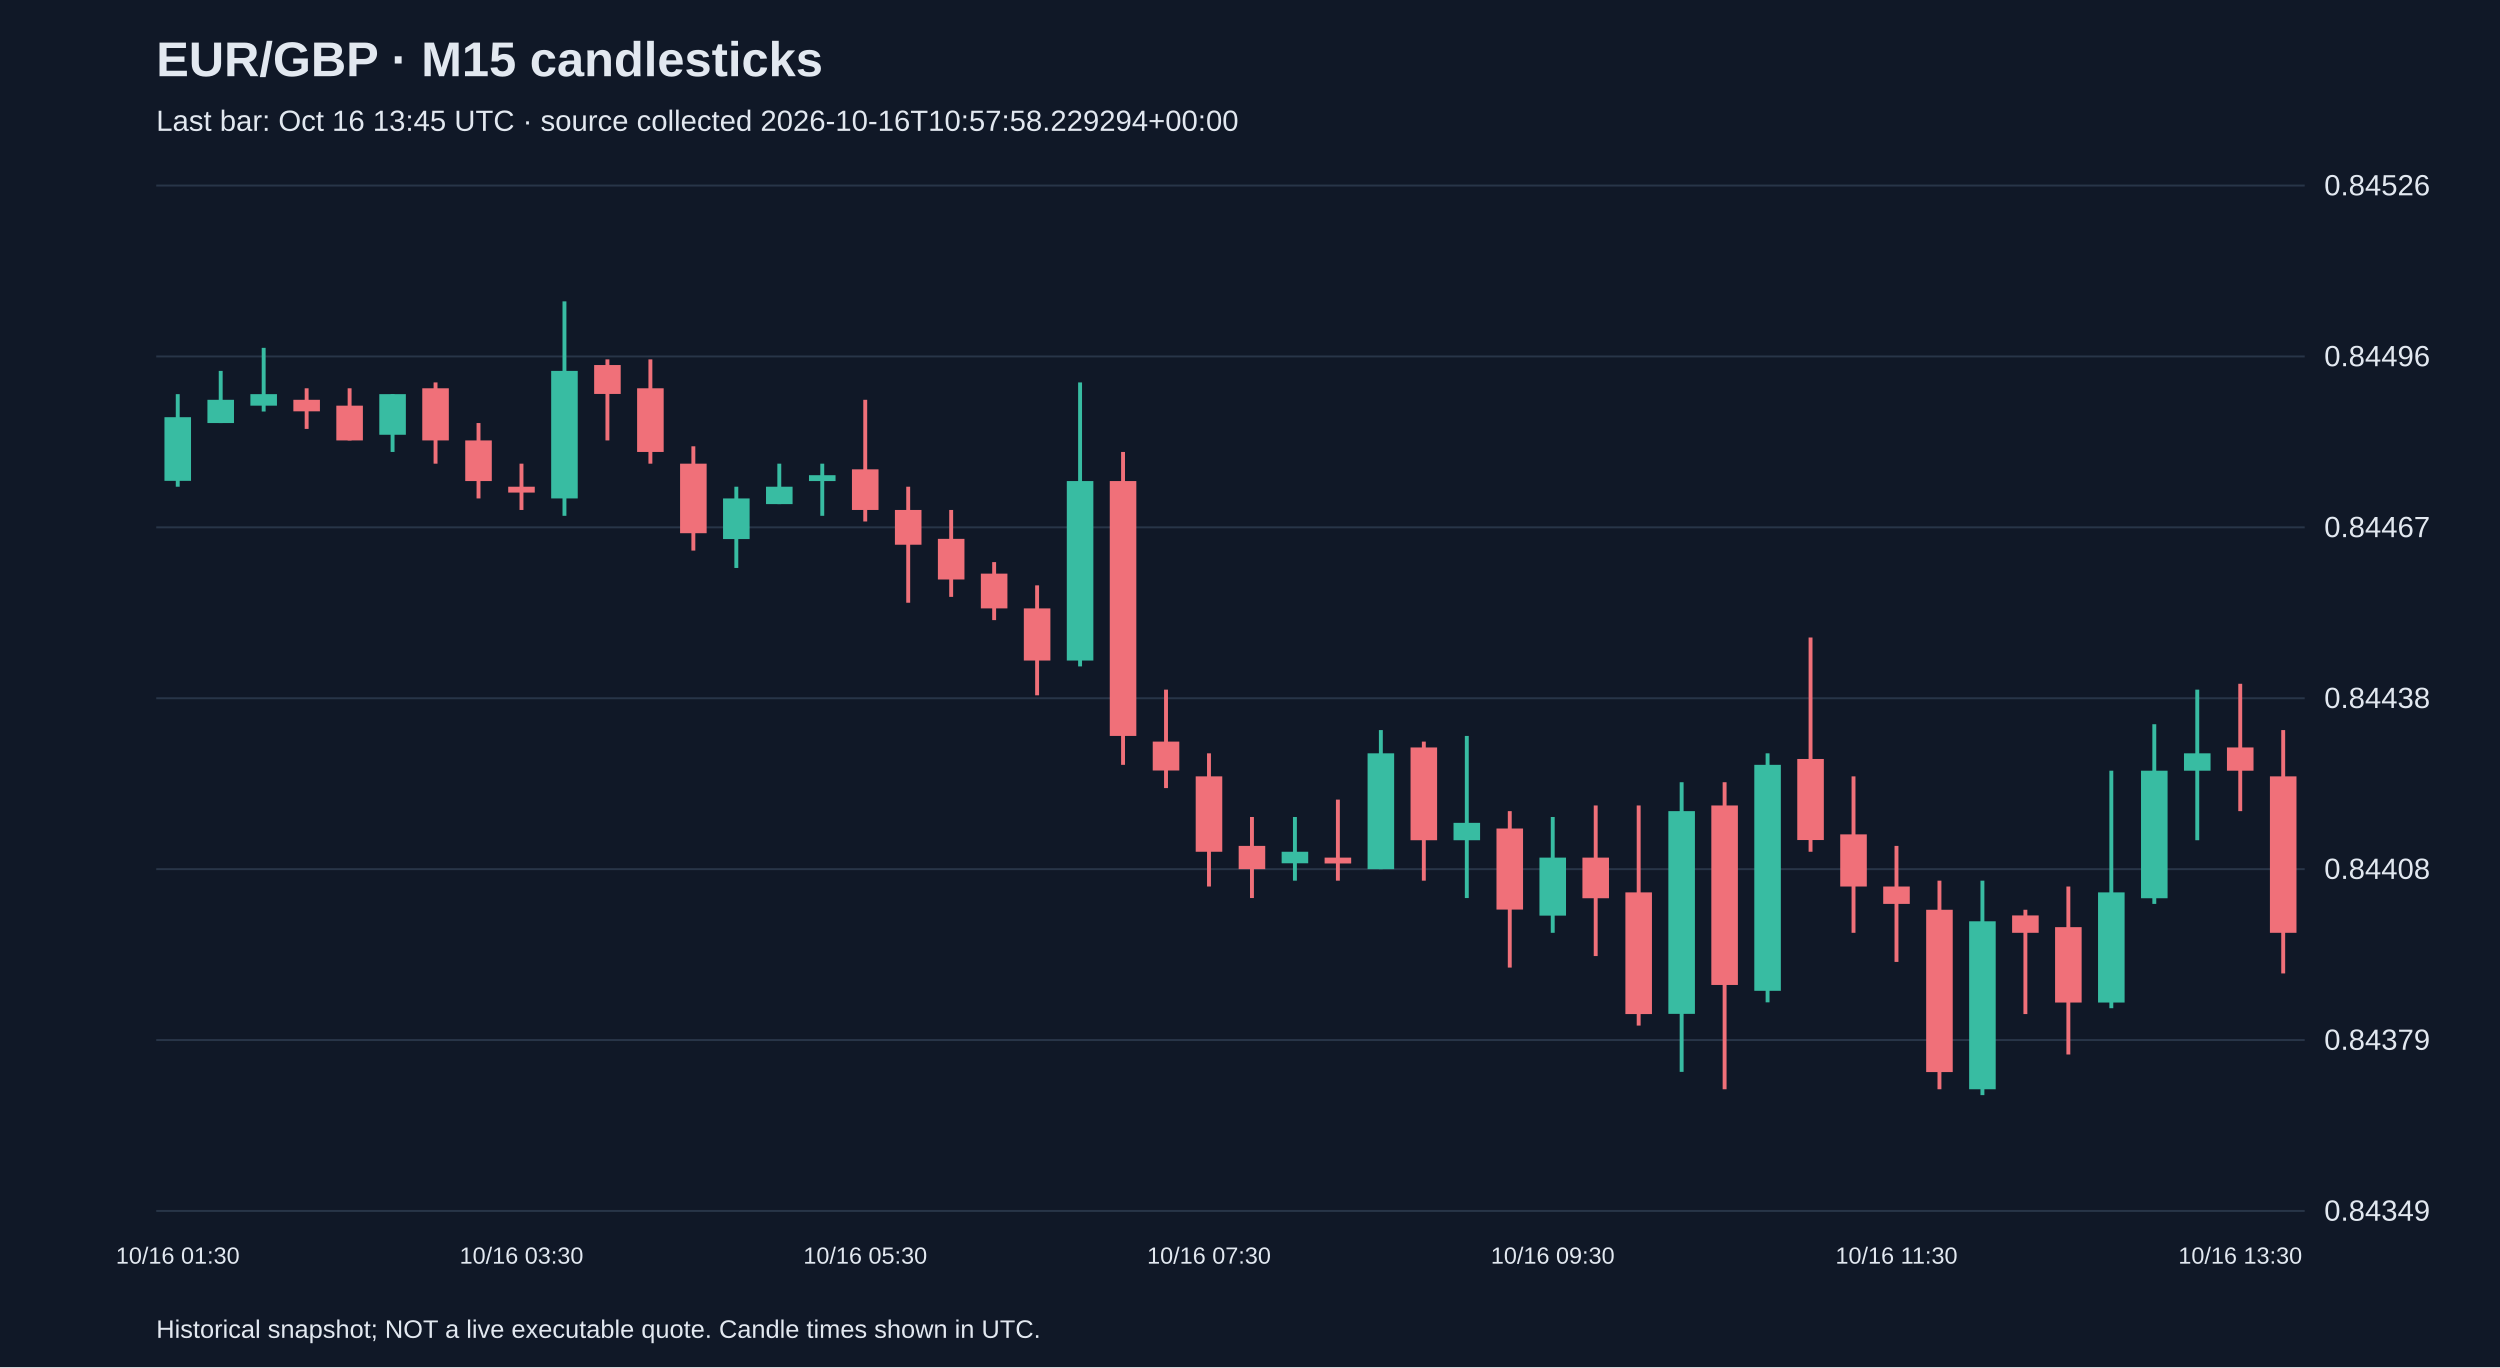
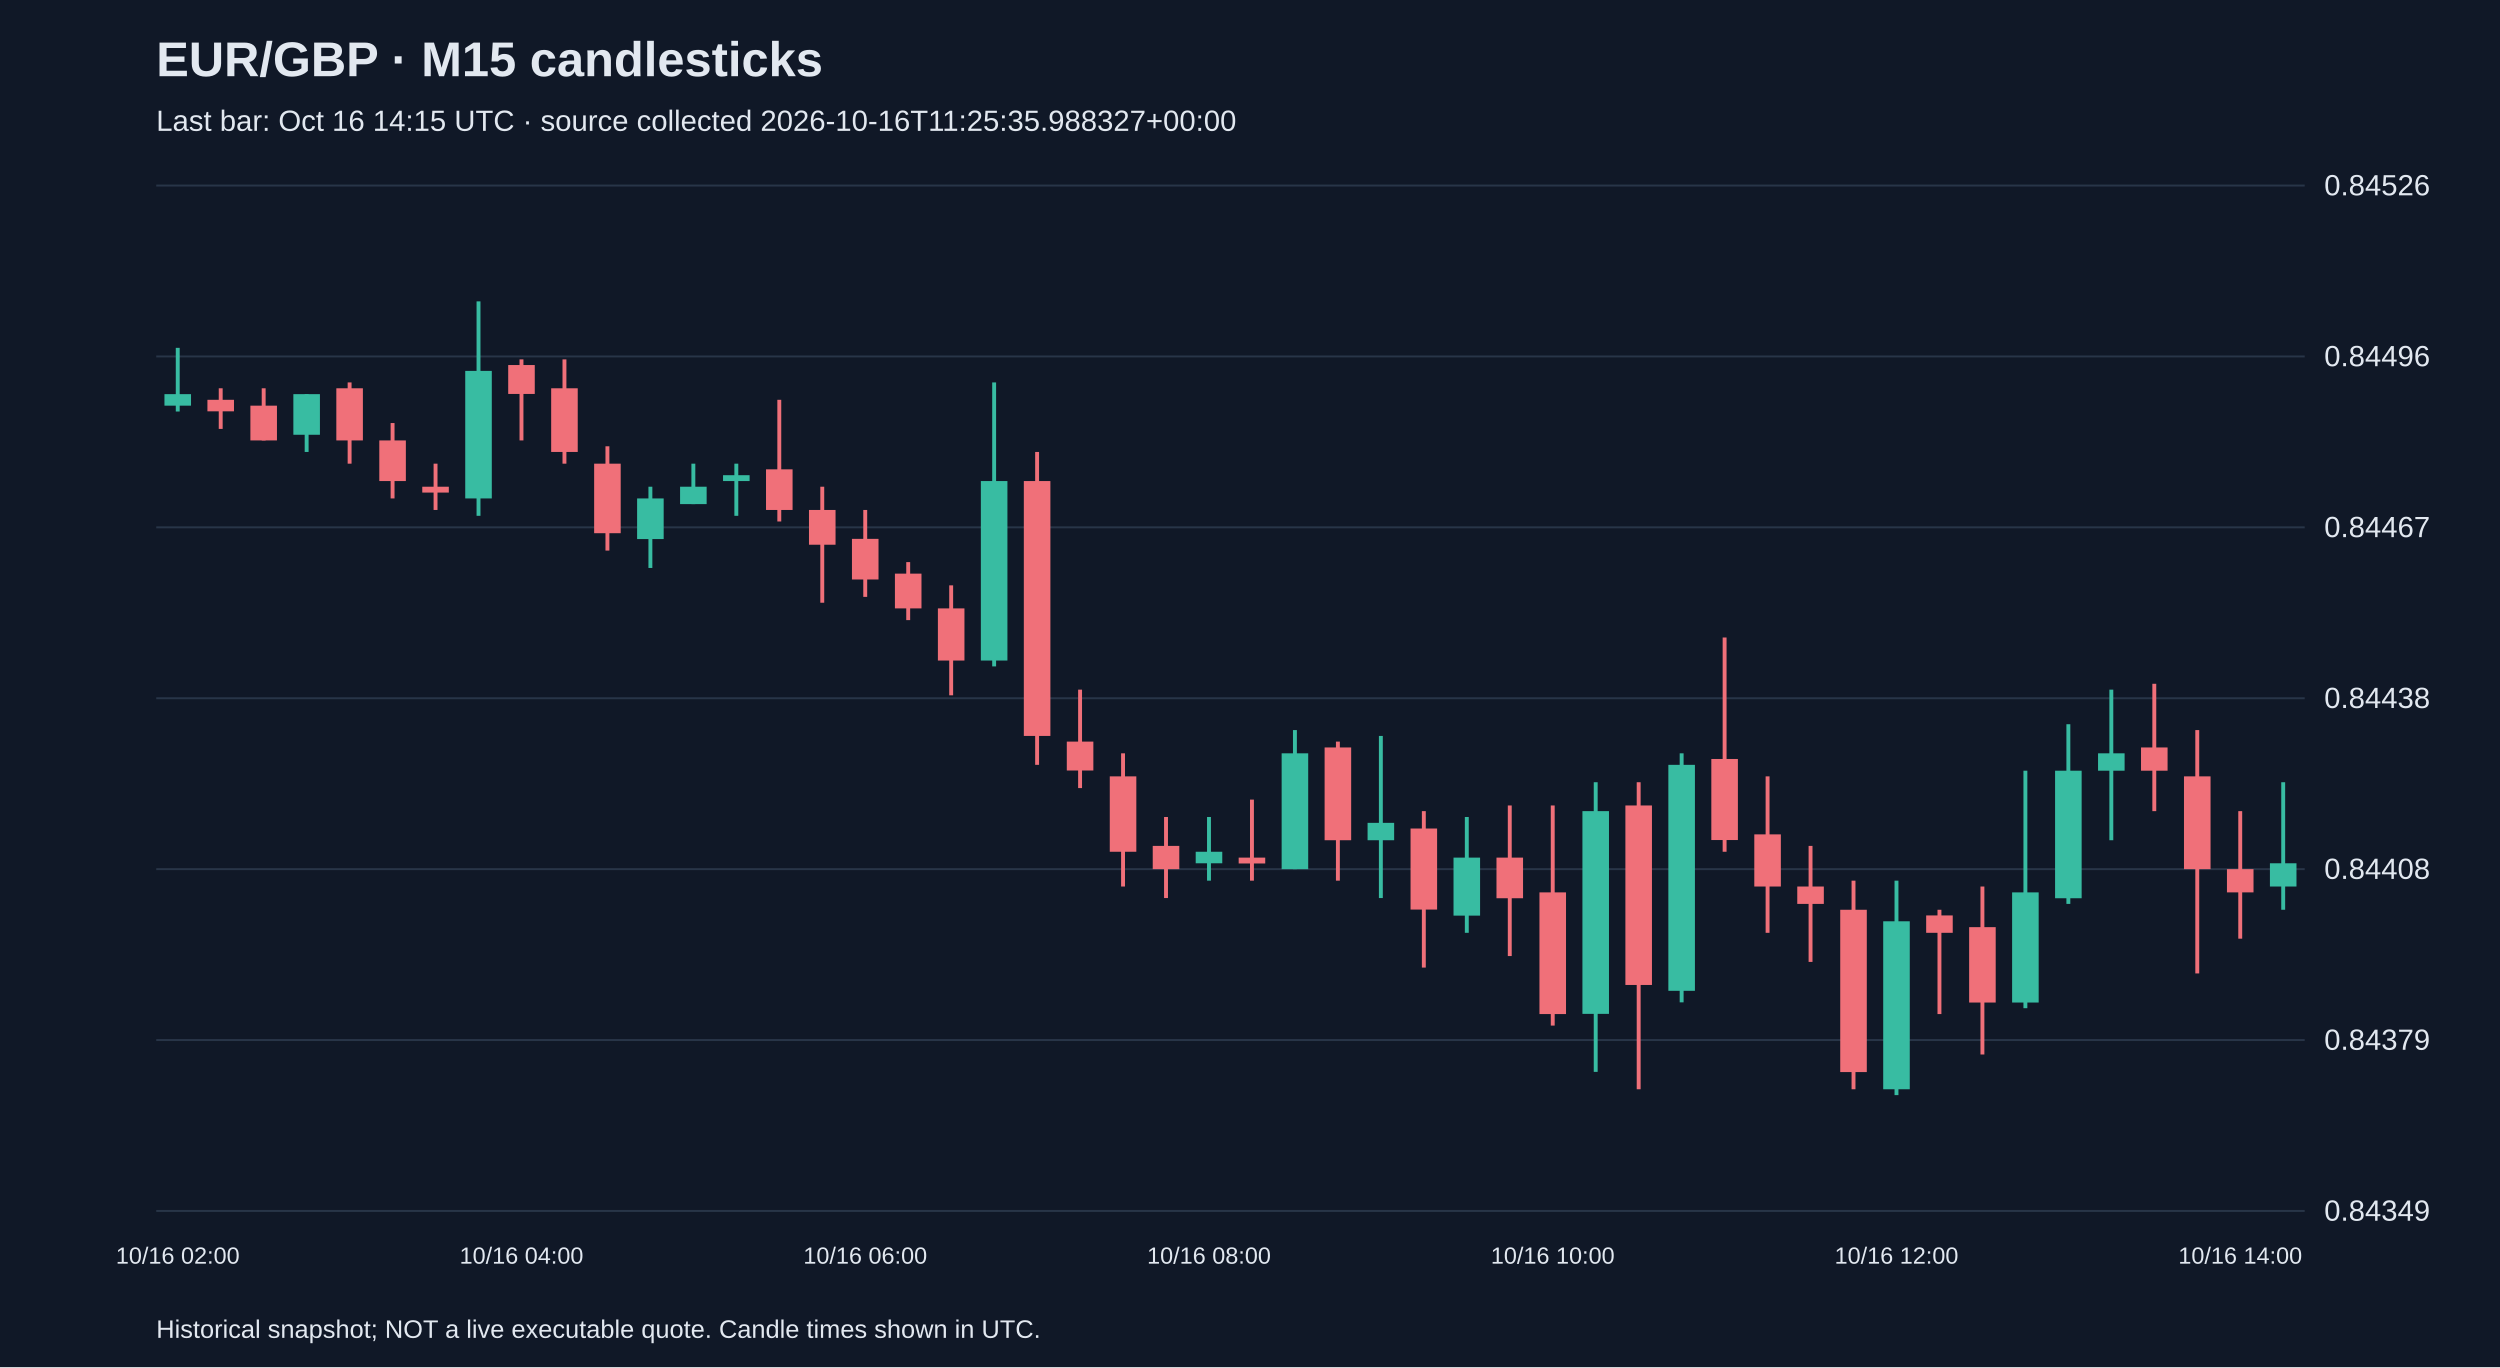
<svg xmlns="http://www.w3.org/2000/svg" viewBox="0 0 1280 700">
  <rect width="100%" height="100%" fill="#101827" />
  <style>text{font-family:Arial,sans-serif;fill:#e2e8f0}</style>
  <text x="80" y="39" font-size="25" font-weight="bold">EUR/GBP · M15 candlesticks</text>
-   <text x="80" y="67" font-size="15" fill="#a6b1c5">Last bar: Oct 16 13:45 UTC · source collected 2026-10-16T10:57:58.229294+00:00</text>
+   <text x="80" y="67" font-size="15" fill="#a6b1c5">Last bar: Oct 16 14:15 UTC · source collected 2026-10-16T11:25:35.988327+00:00</text>
  <line x1="80" y1="620.0" x2="1180" y2="620.0" stroke="#283548" />
  <text x="1190" y="625.0" font-size="15">0.84349</text>
  <line x1="80" y1="532.5" x2="1180" y2="532.5" stroke="#283548" />
  <text x="1190" y="537.5" font-size="15">0.84379</text>
  <line x1="80" y1="445.0" x2="1180" y2="445.0" stroke="#283548" />
  <text x="1190" y="450.0" font-size="15">0.84408</text>
  <line x1="80" y1="357.5" x2="1180" y2="357.5" stroke="#283548" />
  <text x="1190" y="362.5" font-size="15">0.84438</text>
  <line x1="80" y1="270.0" x2="1180" y2="270.0" stroke="#283548" />
  <text x="1190" y="275.0" font-size="15">0.84467</text>
  <line x1="80" y1="182.5" x2="1180" y2="182.5" stroke="#283548" />
  <text x="1190" y="187.5" font-size="15">0.84496</text>
  <line x1="80" y1="95.0" x2="1180" y2="95.0" stroke="#283548" />
  <text x="1190" y="100.0" font-size="15">0.84526</text>
-   <line x1="91.0" y1="201.8" x2="91.0" y2="249.2" stroke="#38bca2" stroke-width="2" />
-   <rect x="84.2" y="213.6" width="13.6" height="32.6" fill="#38bca2" />
-   <text x="91.0" y="647" text-anchor="middle" font-size="12">10/16 01:30</text>
-   <line x1="113.0" y1="189.9" x2="113.0" y2="216.6" stroke="#38bca2" stroke-width="2" />
-   <rect x="106.2" y="204.7" width="13.6" height="11.9" fill="#38bca2" />
-   <line x1="135.0" y1="178.1" x2="135.0" y2="210.7" stroke="#38bca2" stroke-width="2" />
-   <rect x="128.2" y="201.8" width="13.6" height="5.9" fill="#38bca2" />
-   <line x1="157.0" y1="198.8" x2="157.0" y2="219.6" stroke="#f07079" stroke-width="2" />
-   <rect x="150.2" y="204.7" width="13.6" height="5.9" fill="#f07079" />
-   <line x1="179.0" y1="198.8" x2="179.0" y2="225.5" stroke="#f07079" stroke-width="2" />
-   <rect x="172.2" y="207.7" width="13.6" height="17.8" fill="#f07079" />
-   <line x1="201.0" y1="201.8" x2="201.0" y2="231.4" stroke="#38bca2" stroke-width="2" />
-   <rect x="194.2" y="201.8" width="13.6" height="20.8" fill="#38bca2" />
-   <line x1="223.0" y1="195.8" x2="223.0" y2="237.4" stroke="#f07079" stroke-width="2" />
-   <rect x="216.2" y="198.8" width="13.6" height="26.7" fill="#f07079" />
-   <line x1="245.0" y1="216.6" x2="245.0" y2="255.2" stroke="#f07079" stroke-width="2" />
-   <rect x="238.2" y="225.5" width="13.6" height="20.8" fill="#f07079" />
-   <line x1="267.0" y1="237.4" x2="267.0" y2="261.1" stroke="#f07079" stroke-width="2" />
-   <rect x="260.2" y="249.2" width="13.6" height="3.0" fill="#f07079" />
-   <text x="267.0" y="647" text-anchor="middle" font-size="12">10/16 03:30</text>
-   <line x1="289.0" y1="154.3" x2="289.0" y2="264.1" stroke="#38bca2" stroke-width="2" />
-   <rect x="282.2" y="189.9" width="13.6" height="65.3" fill="#38bca2" />
-   <line x1="311.0" y1="184.0" x2="311.0" y2="225.5" stroke="#f07079" stroke-width="2" />
-   <rect x="304.2" y="186.9" width="13.6" height="14.8" fill="#f07079" />
-   <line x1="333.0" y1="184.0" x2="333.0" y2="237.4" stroke="#f07079" stroke-width="2" />
-   <rect x="326.2" y="198.8" width="13.6" height="32.6" fill="#f07079" />
-   <line x1="355.0" y1="228.5" x2="355.0" y2="281.9" stroke="#f07079" stroke-width="2" />
-   <rect x="348.2" y="237.4" width="13.6" height="35.6" fill="#f07079" />
-   <line x1="377.0" y1="249.2" x2="377.0" y2="290.8" stroke="#38bca2" stroke-width="2" />
-   <rect x="370.2" y="255.2" width="13.6" height="20.8" fill="#38bca2" />
-   <line x1="399.0" y1="237.4" x2="399.0" y2="258.1" stroke="#38bca2" stroke-width="2" />
-   <rect x="392.2" y="249.2" width="13.6" height="8.9" fill="#38bca2" />
-   <line x1="421.0" y1="237.4" x2="421.0" y2="264.1" stroke="#38bca2" stroke-width="2" />
-   <rect x="414.2" y="243.3" width="13.6" height="3.0" fill="#38bca2" />
-   <line x1="443.0" y1="204.7" x2="443.0" y2="267.0" stroke="#f07079" stroke-width="2" />
-   <rect x="436.2" y="240.3" width="13.6" height="20.8" fill="#f07079" />
-   <text x="443.0" y="647" text-anchor="middle" font-size="12">10/16 05:30</text>
-   <line x1="465.0" y1="249.2" x2="465.0" y2="308.6" stroke="#f07079" stroke-width="2" />
-   <rect x="458.2" y="261.1" width="13.6" height="17.8" fill="#f07079" />
-   <line x1="487.0" y1="261.1" x2="487.0" y2="305.6" stroke="#f07079" stroke-width="2" />
-   <rect x="480.2" y="275.9" width="13.6" height="20.8" fill="#f07079" />
-   <line x1="509.0" y1="287.8" x2="509.0" y2="317.5" stroke="#f07079" stroke-width="2" />
-   <rect x="502.2" y="293.7" width="13.6" height="17.8" fill="#f07079" />
-   <line x1="531.0" y1="299.7" x2="531.0" y2="356.0" stroke="#f07079" stroke-width="2" />
-   <rect x="524.2" y="311.5" width="13.6" height="26.7" fill="#f07079" />
-   <line x1="553.0" y1="195.8" x2="553.0" y2="341.2" stroke="#38bca2" stroke-width="2" />
-   <rect x="546.2" y="246.3" width="13.6" height="91.9" fill="#38bca2" />
-   <line x1="575.0" y1="231.4" x2="575.0" y2="391.6" stroke="#f07079" stroke-width="2" />
-   <rect x="568.2" y="246.3" width="13.6" height="130.5" fill="#f07079" />
-   <line x1="597.0" y1="353.1" x2="597.0" y2="403.5" stroke="#f07079" stroke-width="2" />
-   <rect x="590.2" y="379.7" width="13.6" height="14.8" fill="#f07079" />
-   <line x1="619.0" y1="385.7" x2="619.0" y2="453.9" stroke="#f07079" stroke-width="2" />
-   <rect x="612.2" y="397.5" width="13.6" height="38.6" fill="#f07079" />
-   <text x="619.0" y="647" text-anchor="middle" font-size="12">10/16 07:30</text>
-   <line x1="641.0" y1="418.3" x2="641.0" y2="459.8" stroke="#f07079" stroke-width="2" />
-   <rect x="634.2" y="433.1" width="13.6" height="11.9" fill="#f07079" />
-   <line x1="663.0" y1="418.3" x2="663.0" y2="450.9" stroke="#38bca2" stroke-width="2" />
-   <rect x="656.2" y="436.1" width="13.6" height="5.9" fill="#38bca2" />
-   <line x1="685.0" y1="409.4" x2="685.0" y2="450.9" stroke="#f07079" stroke-width="2" />
-   <rect x="678.2" y="439.1" width="13.6" height="3.0" fill="#f07079" />
-   <line x1="707.0" y1="373.8" x2="707.0" y2="445.0" stroke="#38bca2" stroke-width="2" />
-   <rect x="700.2" y="385.7" width="13.6" height="59.3" fill="#38bca2" />
-   <line x1="729.0" y1="379.7" x2="729.0" y2="450.9" stroke="#f07079" stroke-width="2" />
-   <rect x="722.2" y="382.7" width="13.6" height="47.5" fill="#f07079" />
-   <line x1="751.0" y1="376.8" x2="751.0" y2="459.8" stroke="#38bca2" stroke-width="2" />
-   <rect x="744.2" y="421.3" width="13.6" height="8.9" fill="#38bca2" />
-   <line x1="773.0" y1="415.3" x2="773.0" y2="495.4" stroke="#f07079" stroke-width="2" />
-   <rect x="766.2" y="424.2" width="13.6" height="41.5" fill="#f07079" />
-   <line x1="795.0" y1="418.3" x2="795.0" y2="477.6" stroke="#38bca2" stroke-width="2" />
-   <rect x="788.2" y="439.1" width="13.6" height="29.7" fill="#38bca2" />
-   <text x="795.0" y="647" text-anchor="middle" font-size="12">10/16 09:30</text>
-   <line x1="817.0" y1="412.4" x2="817.0" y2="489.5" stroke="#f07079" stroke-width="2" />
-   <rect x="810.2" y="439.1" width="13.6" height="20.8" fill="#f07079" />
-   <line x1="839.0" y1="412.4" x2="839.0" y2="525.1" stroke="#f07079" stroke-width="2" />
-   <rect x="832.2" y="456.9" width="13.6" height="62.3" fill="#f07079" />
-   <line x1="861.0" y1="400.5" x2="861.0" y2="548.8" stroke="#38bca2" stroke-width="2" />
-   <rect x="854.2" y="415.3" width="13.6" height="103.8" fill="#38bca2" />
-   <line x1="883.0" y1="400.5" x2="883.0" y2="557.7" stroke="#f07079" stroke-width="2" />
-   <rect x="876.2" y="412.4" width="13.6" height="91.9" fill="#f07079" />
-   <line x1="905.0" y1="385.7" x2="905.0" y2="513.2" stroke="#38bca2" stroke-width="2" />
-   <rect x="898.2" y="391.6" width="13.6" height="115.7" fill="#38bca2" />
-   <line x1="927.0" y1="326.4" x2="927.0" y2="436.1" stroke="#f07079" stroke-width="2" />
-   <rect x="920.2" y="388.6" width="13.6" height="41.5" fill="#f07079" />
-   <line x1="949.0" y1="397.5" x2="949.0" y2="477.6" stroke="#f07079" stroke-width="2" />
-   <rect x="942.2" y="427.2" width="13.6" height="26.7" fill="#f07079" />
-   <line x1="971.0" y1="433.1" x2="971.0" y2="492.5" stroke="#f07079" stroke-width="2" />
-   <rect x="964.2" y="453.9" width="13.6" height="8.9" fill="#f07079" />
-   <text x="971.0" y="647" text-anchor="middle" font-size="12">10/16 11:30</text>
-   <line x1="993.0" y1="450.9" x2="993.0" y2="557.7" stroke="#f07079" stroke-width="2" />
-   <rect x="986.2" y="465.8" width="13.6" height="83.1" fill="#f07079" />
-   <line x1="1015.0" y1="450.9" x2="1015.0" y2="560.7" stroke="#38bca2" stroke-width="2" />
-   <rect x="1008.2" y="471.7" width="13.6" height="86.0" fill="#38bca2" />
-   <line x1="1037.0" y1="465.8" x2="1037.0" y2="519.2" stroke="#f07079" stroke-width="2" />
-   <rect x="1030.2" y="468.7" width="13.6" height="8.9" fill="#f07079" />
-   <line x1="1059.0" y1="453.9" x2="1059.0" y2="539.9" stroke="#f07079" stroke-width="2" />
-   <rect x="1052.2" y="474.7" width="13.6" height="38.6" fill="#f07079" />
-   <line x1="1081.0" y1="394.6" x2="1081.0" y2="516.2" stroke="#38bca2" stroke-width="2" />
-   <rect x="1074.2" y="456.9" width="13.6" height="56.4" fill="#38bca2" />
-   <line x1="1103.0" y1="370.8" x2="1103.0" y2="462.8" stroke="#38bca2" stroke-width="2" />
-   <rect x="1096.2" y="394.6" width="13.6" height="65.3" fill="#38bca2" />
-   <line x1="1125.0" y1="353.1" x2="1125.0" y2="430.2" stroke="#38bca2" stroke-width="2" />
-   <rect x="1118.2" y="385.7" width="13.6" height="8.9" fill="#38bca2" />
-   <line x1="1147.0" y1="350.1" x2="1147.0" y2="415.3" stroke="#f07079" stroke-width="2" />
-   <rect x="1140.2" y="382.7" width="13.6" height="11.9" fill="#f07079" />
-   <text x="1147.0" y="647" text-anchor="middle" font-size="12">10/16 13:30</text>
-   <line x1="1169.0" y1="373.8" x2="1169.0" y2="498.4" stroke="#f07079" stroke-width="2" />
-   <rect x="1162.2" y="397.5" width="13.6" height="80.1" fill="#f07079" />
+   <line x1="91.0" y1="178.1" x2="91.0" y2="210.7" stroke="#38bca2" stroke-width="2" />
+   <rect x="84.2" y="201.8" width="13.6" height="5.9" fill="#38bca2" />
+   <text x="91.0" y="647" text-anchor="middle" font-size="12">10/16 02:00</text>
+   <line x1="113.0" y1="198.8" x2="113.0" y2="219.6" stroke="#f07079" stroke-width="2" />
+   <rect x="106.2" y="204.7" width="13.6" height="5.9" fill="#f07079" />
+   <line x1="135.0" y1="198.8" x2="135.0" y2="225.5" stroke="#f07079" stroke-width="2" />
+   <rect x="128.2" y="207.7" width="13.6" height="17.8" fill="#f07079" />
+   <line x1="157.0" y1="201.8" x2="157.0" y2="231.4" stroke="#38bca2" stroke-width="2" />
+   <rect x="150.2" y="201.8" width="13.6" height="20.8" fill="#38bca2" />
+   <line x1="179.0" y1="195.8" x2="179.0" y2="237.4" stroke="#f07079" stroke-width="2" />
+   <rect x="172.2" y="198.8" width="13.6" height="26.7" fill="#f07079" />
+   <line x1="201.0" y1="216.6" x2="201.0" y2="255.2" stroke="#f07079" stroke-width="2" />
+   <rect x="194.2" y="225.5" width="13.6" height="20.8" fill="#f07079" />
+   <line x1="223.0" y1="237.4" x2="223.0" y2="261.1" stroke="#f07079" stroke-width="2" />
+   <rect x="216.2" y="249.2" width="13.6" height="3.0" fill="#f07079" />
+   <line x1="245.0" y1="154.3" x2="245.0" y2="264.1" stroke="#38bca2" stroke-width="2" />
+   <rect x="238.2" y="189.9" width="13.6" height="65.3" fill="#38bca2" />
+   <line x1="267.0" y1="184.0" x2="267.0" y2="225.5" stroke="#f07079" stroke-width="2" />
+   <rect x="260.2" y="186.9" width="13.6" height="14.8" fill="#f07079" />
+   <text x="267.0" y="647" text-anchor="middle" font-size="12">10/16 04:00</text>
+   <line x1="289.0" y1="184.0" x2="289.0" y2="237.4" stroke="#f07079" stroke-width="2" />
+   <rect x="282.2" y="198.8" width="13.6" height="32.6" fill="#f07079" />
+   <line x1="311.0" y1="228.5" x2="311.0" y2="281.9" stroke="#f07079" stroke-width="2" />
+   <rect x="304.2" y="237.4" width="13.6" height="35.6" fill="#f07079" />
+   <line x1="333.0" y1="249.2" x2="333.0" y2="290.8" stroke="#38bca2" stroke-width="2" />
+   <rect x="326.2" y="255.2" width="13.6" height="20.8" fill="#38bca2" />
+   <line x1="355.0" y1="237.4" x2="355.0" y2="258.1" stroke="#38bca2" stroke-width="2" />
+   <rect x="348.2" y="249.2" width="13.6" height="8.9" fill="#38bca2" />
+   <line x1="377.0" y1="237.4" x2="377.0" y2="264.1" stroke="#38bca2" stroke-width="2" />
+   <rect x="370.2" y="243.3" width="13.6" height="3.0" fill="#38bca2" />
+   <line x1="399.0" y1="204.7" x2="399.0" y2="267.0" stroke="#f07079" stroke-width="2" />
+   <rect x="392.2" y="240.3" width="13.6" height="20.8" fill="#f07079" />
+   <line x1="421.0" y1="249.2" x2="421.0" y2="308.6" stroke="#f07079" stroke-width="2" />
+   <rect x="414.2" y="261.1" width="13.6" height="17.8" fill="#f07079" />
+   <line x1="443.0" y1="261.1" x2="443.0" y2="305.6" stroke="#f07079" stroke-width="2" />
+   <rect x="436.2" y="275.9" width="13.6" height="20.8" fill="#f07079" />
+   <text x="443.0" y="647" text-anchor="middle" font-size="12">10/16 06:00</text>
+   <line x1="465.0" y1="287.8" x2="465.0" y2="317.5" stroke="#f07079" stroke-width="2" />
+   <rect x="458.2" y="293.7" width="13.6" height="17.8" fill="#f07079" />
+   <line x1="487.0" y1="299.7" x2="487.0" y2="356.0" stroke="#f07079" stroke-width="2" />
+   <rect x="480.2" y="311.5" width="13.6" height="26.7" fill="#f07079" />
+   <line x1="509.0" y1="195.8" x2="509.0" y2="341.2" stroke="#38bca2" stroke-width="2" />
+   <rect x="502.2" y="246.3" width="13.6" height="91.9" fill="#38bca2" />
+   <line x1="531.0" y1="231.4" x2="531.0" y2="391.6" stroke="#f07079" stroke-width="2" />
+   <rect x="524.2" y="246.3" width="13.6" height="130.5" fill="#f07079" />
+   <line x1="553.0" y1="353.1" x2="553.0" y2="403.5" stroke="#f07079" stroke-width="2" />
+   <rect x="546.2" y="379.7" width="13.6" height="14.8" fill="#f07079" />
+   <line x1="575.0" y1="385.7" x2="575.0" y2="453.9" stroke="#f07079" stroke-width="2" />
+   <rect x="568.2" y="397.5" width="13.6" height="38.6" fill="#f07079" />
+   <line x1="597.0" y1="418.3" x2="597.0" y2="459.8" stroke="#f07079" stroke-width="2" />
+   <rect x="590.2" y="433.1" width="13.6" height="11.9" fill="#f07079" />
+   <line x1="619.0" y1="418.3" x2="619.0" y2="450.9" stroke="#38bca2" stroke-width="2" />
+   <rect x="612.2" y="436.1" width="13.6" height="5.9" fill="#38bca2" />
+   <text x="619.0" y="647" text-anchor="middle" font-size="12">10/16 08:00</text>
+   <line x1="641.0" y1="409.4" x2="641.0" y2="450.9" stroke="#f07079" stroke-width="2" />
+   <rect x="634.2" y="439.1" width="13.6" height="3.0" fill="#f07079" />
+   <line x1="663.0" y1="373.8" x2="663.0" y2="445.0" stroke="#38bca2" stroke-width="2" />
+   <rect x="656.2" y="385.7" width="13.6" height="59.3" fill="#38bca2" />
+   <line x1="685.0" y1="379.7" x2="685.0" y2="450.9" stroke="#f07079" stroke-width="2" />
+   <rect x="678.2" y="382.7" width="13.6" height="47.5" fill="#f07079" />
+   <line x1="707.0" y1="376.8" x2="707.0" y2="459.8" stroke="#38bca2" stroke-width="2" />
+   <rect x="700.2" y="421.3" width="13.6" height="8.9" fill="#38bca2" />
+   <line x1="729.0" y1="415.3" x2="729.0" y2="495.4" stroke="#f07079" stroke-width="2" />
+   <rect x="722.2" y="424.2" width="13.6" height="41.5" fill="#f07079" />
+   <line x1="751.0" y1="418.3" x2="751.0" y2="477.6" stroke="#38bca2" stroke-width="2" />
+   <rect x="744.2" y="439.1" width="13.6" height="29.7" fill="#38bca2" />
+   <line x1="773.0" y1="412.4" x2="773.0" y2="489.5" stroke="#f07079" stroke-width="2" />
+   <rect x="766.2" y="439.1" width="13.6" height="20.8" fill="#f07079" />
+   <line x1="795.0" y1="412.4" x2="795.0" y2="525.1" stroke="#f07079" stroke-width="2" />
+   <rect x="788.2" y="456.9" width="13.6" height="62.3" fill="#f07079" />
+   <text x="795.0" y="647" text-anchor="middle" font-size="12">10/16 10:00</text>
+   <line x1="817.0" y1="400.5" x2="817.0" y2="548.8" stroke="#38bca2" stroke-width="2" />
+   <rect x="810.2" y="415.3" width="13.6" height="103.8" fill="#38bca2" />
+   <line x1="839.0" y1="400.5" x2="839.0" y2="557.7" stroke="#f07079" stroke-width="2" />
+   <rect x="832.2" y="412.4" width="13.6" height="91.9" fill="#f07079" />
+   <line x1="861.0" y1="385.7" x2="861.0" y2="513.2" stroke="#38bca2" stroke-width="2" />
+   <rect x="854.2" y="391.6" width="13.6" height="115.7" fill="#38bca2" />
+   <line x1="883.0" y1="326.4" x2="883.0" y2="436.1" stroke="#f07079" stroke-width="2" />
+   <rect x="876.2" y="388.6" width="13.6" height="41.5" fill="#f07079" />
+   <line x1="905.0" y1="397.5" x2="905.0" y2="477.6" stroke="#f07079" stroke-width="2" />
+   <rect x="898.2" y="427.2" width="13.6" height="26.7" fill="#f07079" />
+   <line x1="927.0" y1="433.1" x2="927.0" y2="492.5" stroke="#f07079" stroke-width="2" />
+   <rect x="920.2" y="453.9" width="13.6" height="8.9" fill="#f07079" />
+   <line x1="949.0" y1="450.9" x2="949.0" y2="557.7" stroke="#f07079" stroke-width="2" />
+   <rect x="942.2" y="465.8" width="13.6" height="83.1" fill="#f07079" />
+   <line x1="971.0" y1="450.9" x2="971.0" y2="560.7" stroke="#38bca2" stroke-width="2" />
+   <rect x="964.2" y="471.7" width="13.6" height="86.0" fill="#38bca2" />
+   <text x="971.0" y="647" text-anchor="middle" font-size="12">10/16 12:00</text>
+   <line x1="993.0" y1="465.8" x2="993.0" y2="519.2" stroke="#f07079" stroke-width="2" />
+   <rect x="986.2" y="468.7" width="13.6" height="8.9" fill="#f07079" />
+   <line x1="1015.0" y1="453.9" x2="1015.0" y2="539.9" stroke="#f07079" stroke-width="2" />
+   <rect x="1008.2" y="474.7" width="13.6" height="38.6" fill="#f07079" />
+   <line x1="1037.0" y1="394.6" x2="1037.0" y2="516.2" stroke="#38bca2" stroke-width="2" />
+   <rect x="1030.2" y="456.9" width="13.6" height="56.4" fill="#38bca2" />
+   <line x1="1059.0" y1="370.8" x2="1059.0" y2="462.8" stroke="#38bca2" stroke-width="2" />
+   <rect x="1052.2" y="394.6" width="13.6" height="65.3" fill="#38bca2" />
+   <line x1="1081.0" y1="353.1" x2="1081.0" y2="430.2" stroke="#38bca2" stroke-width="2" />
+   <rect x="1074.2" y="385.7" width="13.6" height="8.9" fill="#38bca2" />
+   <line x1="1103.0" y1="350.1" x2="1103.0" y2="415.3" stroke="#f07079" stroke-width="2" />
+   <rect x="1096.2" y="382.7" width="13.6" height="11.9" fill="#f07079" />
+   <line x1="1125.0" y1="373.8" x2="1125.0" y2="498.4" stroke="#f07079" stroke-width="2" />
+   <rect x="1118.2" y="397.5" width="13.6" height="47.5" fill="#f07079" />
+   <line x1="1147.0" y1="415.3" x2="1147.0" y2="480.6" stroke="#f07079" stroke-width="2" />
+   <rect x="1140.2" y="445.0" width="13.6" height="11.9" fill="#f07079" />
+   <text x="1147.0" y="647" text-anchor="middle" font-size="12">10/16 14:00</text>
+   <line x1="1169.0" y1="400.5" x2="1169.0" y2="465.8" stroke="#38bca2" stroke-width="2" />
+   <rect x="1162.2" y="442.0" width="13.6" height="11.9" fill="#38bca2" />
  <text x="80" y="685" font-size="13">Historical snapshot; NOT a live executable quote. Candle times shown in UTC.</text>
</svg>
